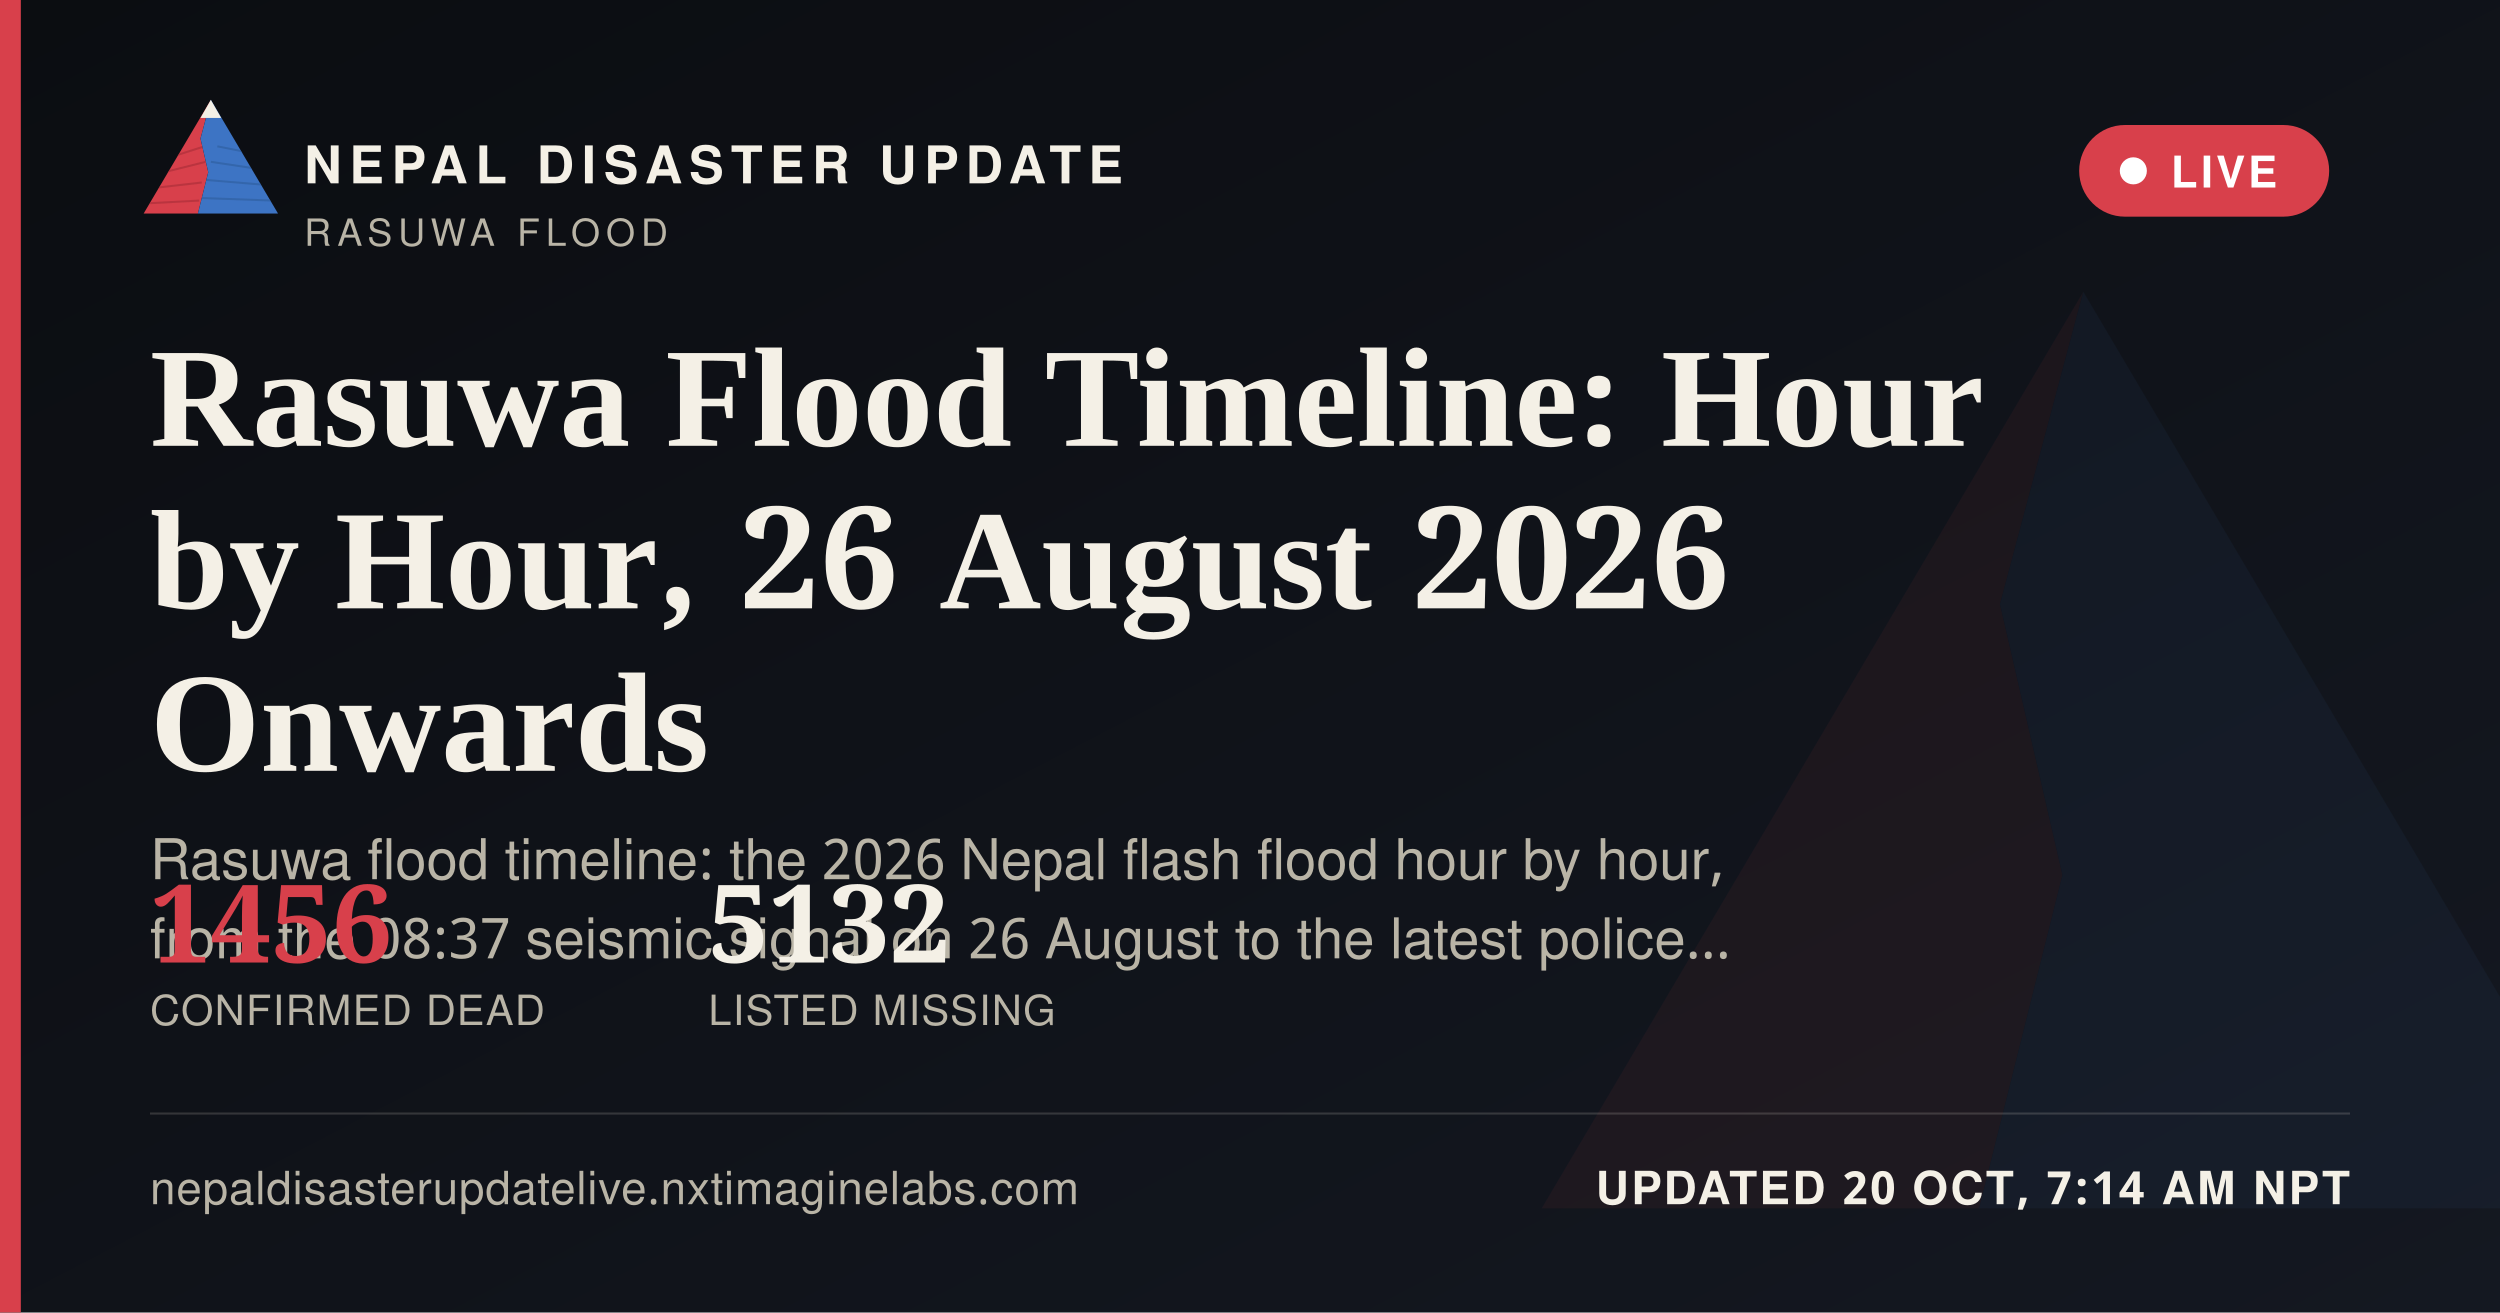
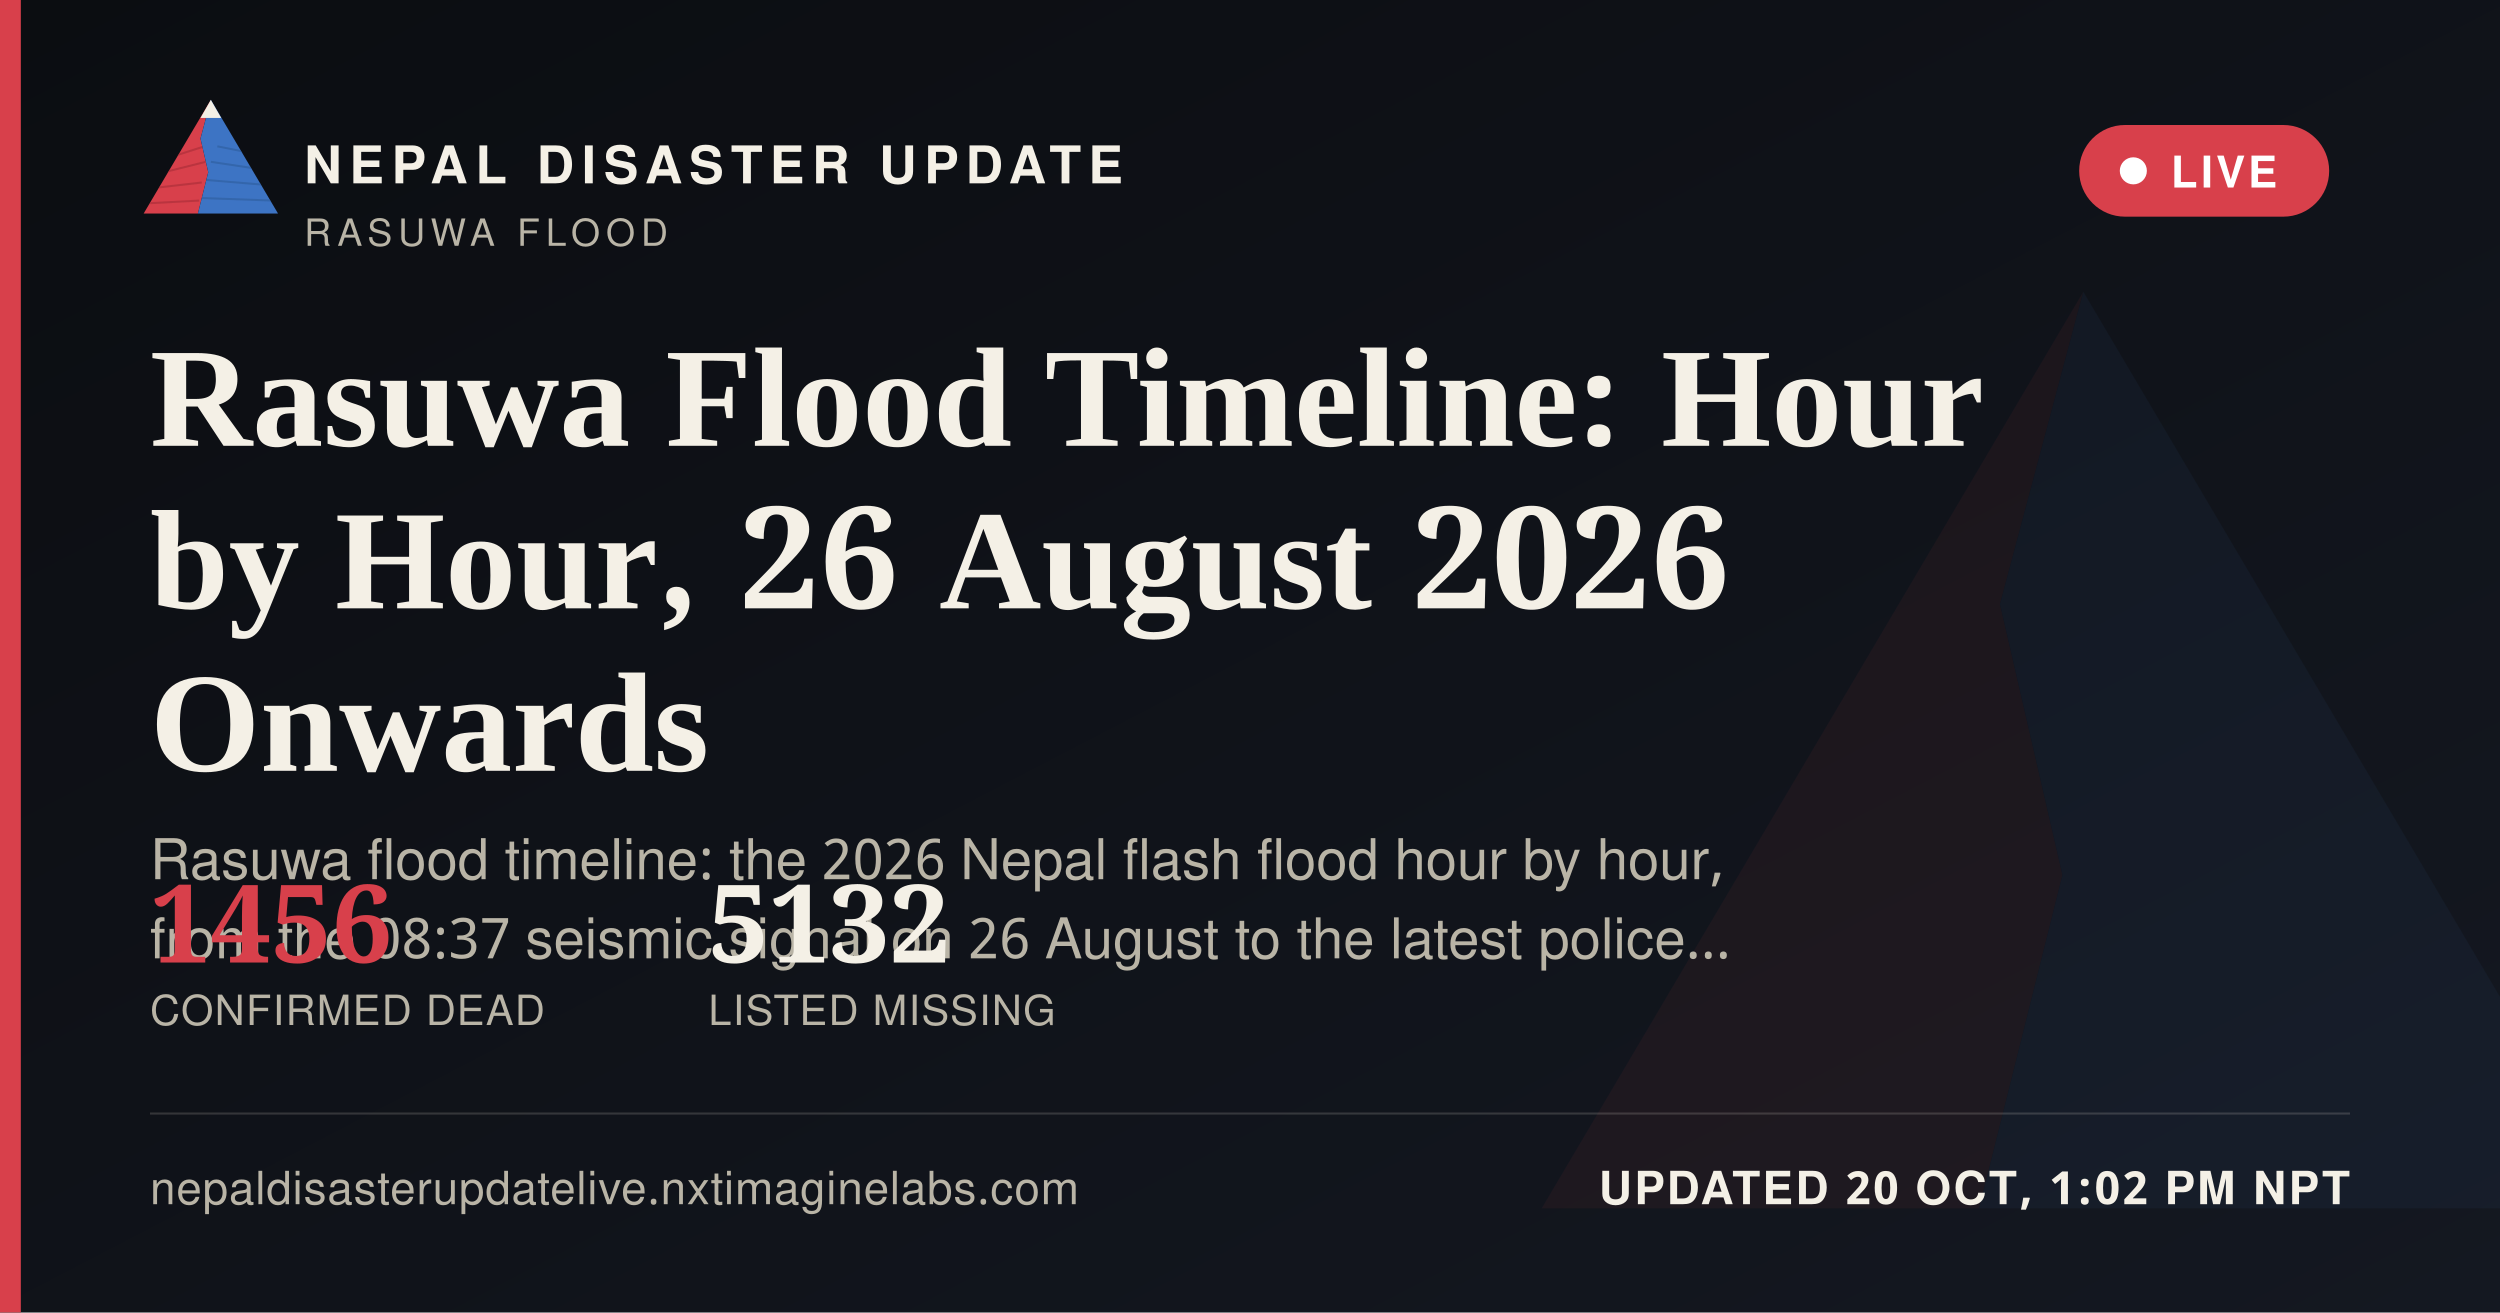
<svg xmlns="http://www.w3.org/2000/svg" width="1200" height="630" viewBox="0 0 1200 630">
  <defs>
    <linearGradient id="ogbg" x1="0" y1="0" x2="1" y2="1">
      <stop offset="0" stop-color="#0B0D11" />
      <stop offset="1" stop-color="#141821" />
    </linearGradient>
  </defs>
  <rect width="1200" height="630" fill="url(#ogbg)" />
  <g transform="translate(700,60) scale(5)" opacity="0.06">
    <polygon points="60,16 52,46 58,72 50,104 8,104" fill="#D8404B" />
    <polygon points="60,16 112,104 50,104 58,72 52,46" fill="#3D74C4" />
  </g>
  <rect x="0" y="0" width="10" height="630" fill="#D8404B" />
  <g transform="translate(64,38) scale(0.62)">
    <g>
      <defs>
        <clipPath id="ogLc">
          <polygon points="60,16 52,46 58,72 50,104 8,104" />
        </clipPath>
        <clipPath id="ogRc">
          <polygon points="60,16 112,104 50,104 58,72 52,46" />
        </clipPath>
      </defs>
      <polygon points="60,16 52,46 58,72 50,104 8,104" fill="#D8404B" />
      <g clip-path="url(#ogLc)" stroke="#A32A34" stroke-width="1.6" fill="none" opacity="0.55">
        <path d="M30,60 L55,52" />
        <path d="M24,72 L56,64" />
        <path d="M18,84 L53,80" />
        <path d="M13,96 L51,94" />
      </g>
      <polygon points="60,16 112,104 50,104 58,72 52,46" fill="#3D74C4" />
      <g clip-path="url(#ogRc)" stroke="#2A5793" stroke-width="1.6" fill="none" opacity="0.5">
        <path d="M65,52 L95,58" />
        <path d="M60,64 L100,70" />
        <path d="M56,78 L104,82" />
        <path d="M52,92 L108,94" />
      </g>
      <polygon points="60,16 52,30 68,30" fill="#F4F0E6" />
    </g>
  </g>
  <text x="146" y="88" font-family="'Public Sans', 'Noto Sans Devanagari', 'Helvetica Neue', Helvetica, Arial, sans-serif" font-size="25" font-weight="800" letter-spacing="3.6" fill="#F4F0E6">NEPAL DISASTER UPDATE</text>
  <text x="146" y="118" font-family="'Public Sans', 'Noto Sans Devanagari', 'Helvetica Neue', Helvetica, Arial, sans-serif" font-size="18" letter-spacing="2.8" fill="#B9B4A6">RASUWA FLOOD</text>
  <g>
    <rect x="998" y="60" width="120" height="44" rx="22" fill="#D8404B" stroke="none" />
    <circle cx="1024" cy="82" r="6.5" fill="#FFFFFF" />
    <text x="1042" y="90" font-family="'Public Sans', 'Noto Sans Devanagari', 'Helvetica Neue', Helvetica, Arial, sans-serif" font-size="21" font-weight="700" letter-spacing="1.6" fill="#FFFFFF">LIVE</text>
  </g>
  <text x="72" y="214" font-family="Newsreader, 'Noto Serif Devanagari', Georgia, 'Times New Roman', serif" font-size="68" font-weight="600" fill="#F4F0E6">Rasuwa Flood Timeline: Hour</text>
  <text x="72" y="292" font-family="Newsreader, 'Noto Serif Devanagari', Georgia, 'Times New Roman', serif" font-size="68" font-weight="600" fill="#F4F0E6">by Hour, 26 August 2026</text>
  <text x="72" y="370" font-family="Newsreader, 'Noto Serif Devanagari', Georgia, 'Times New Roman', serif" font-size="68" font-weight="600" fill="#F4F0E6">Onwards</text>
  <text x="72" y="422" font-family="'Public Sans', 'Noto Sans Devanagari', 'Helvetica Neue', Helvetica, Arial, sans-serif" font-size="27" fill="#B9B4A6">Rasuwa flood timeline: the 2026 Nepal flash flood hour by hour,</text>
  <text x="72" y="460" font-family="'Public Sans', 'Noto Sans Devanagari', 'Helvetica Neue', Helvetica, Arial, sans-serif" font-size="27" fill="#B9B4A6">from the 08:37 seismic signal on 26 August to the latest police…</text>
  <g transform="translate(72,462)">
    <text x="0" y="0" font-family="Newsreader, 'Noto Serif Devanagari', Georgia, 'Times New Roman', serif" font-size="52" font-weight="600" fill="#D8404B">1456</text>
    <text x="0" y="30" font-family="'Public Sans', 'Noto Sans Devanagari', 'Helvetica Neue', Helvetica, Arial, sans-serif" font-size="20" letter-spacing="0.6" fill="#B9B4A6">CONFIRMED DEAD</text>
    <text x="268" y="0" font-family="Newsreader, 'Noto Serif Devanagari', Georgia, 'Times New Roman', serif" font-size="52" font-weight="600" fill="#F4F0E6">5132</text>
    <text x="268" y="30" font-family="'Public Sans', 'Noto Sans Devanagari', 'Helvetica Neue', Helvetica, Arial, sans-serif" font-size="20" letter-spacing="0.6" fill="#B9B4A6">LISTED MISSING</text>
  </g>
  <rect x="72" y="534" width="1056" height="1" fill="rgba(244,240,230,0.16)" />
  <text x="72" y="578" font-family="'Public Sans', 'Noto Sans Devanagari', 'Helvetica Neue', Helvetica, Arial, sans-serif" font-size="22" fill="#B9B4A6" letter-spacing="0.4">nepaldisasterupdatelive.nxtimaginelabs.com</text>
-   <text x="1128" y="578" text-anchor="end" font-family="'Public Sans', 'Noto Sans Devanagari', 'Helvetica Neue', Helvetica, Arial, sans-serif" font-size="22" font-weight="700" letter-spacing="1.2" fill="#F4F0E6">UPDATED 20 OCT, 7:14 AM NPT</text>
+   <text x="1128" y="578" text-anchor="end" font-family="'Public Sans', 'Noto Sans Devanagari', 'Helvetica Neue', Helvetica, Arial, sans-serif" font-size="22" font-weight="700" letter-spacing="1.2" fill="#F4F0E6">UPDATED 20 OCT, 1:02 PM NPT</text>
</svg>
